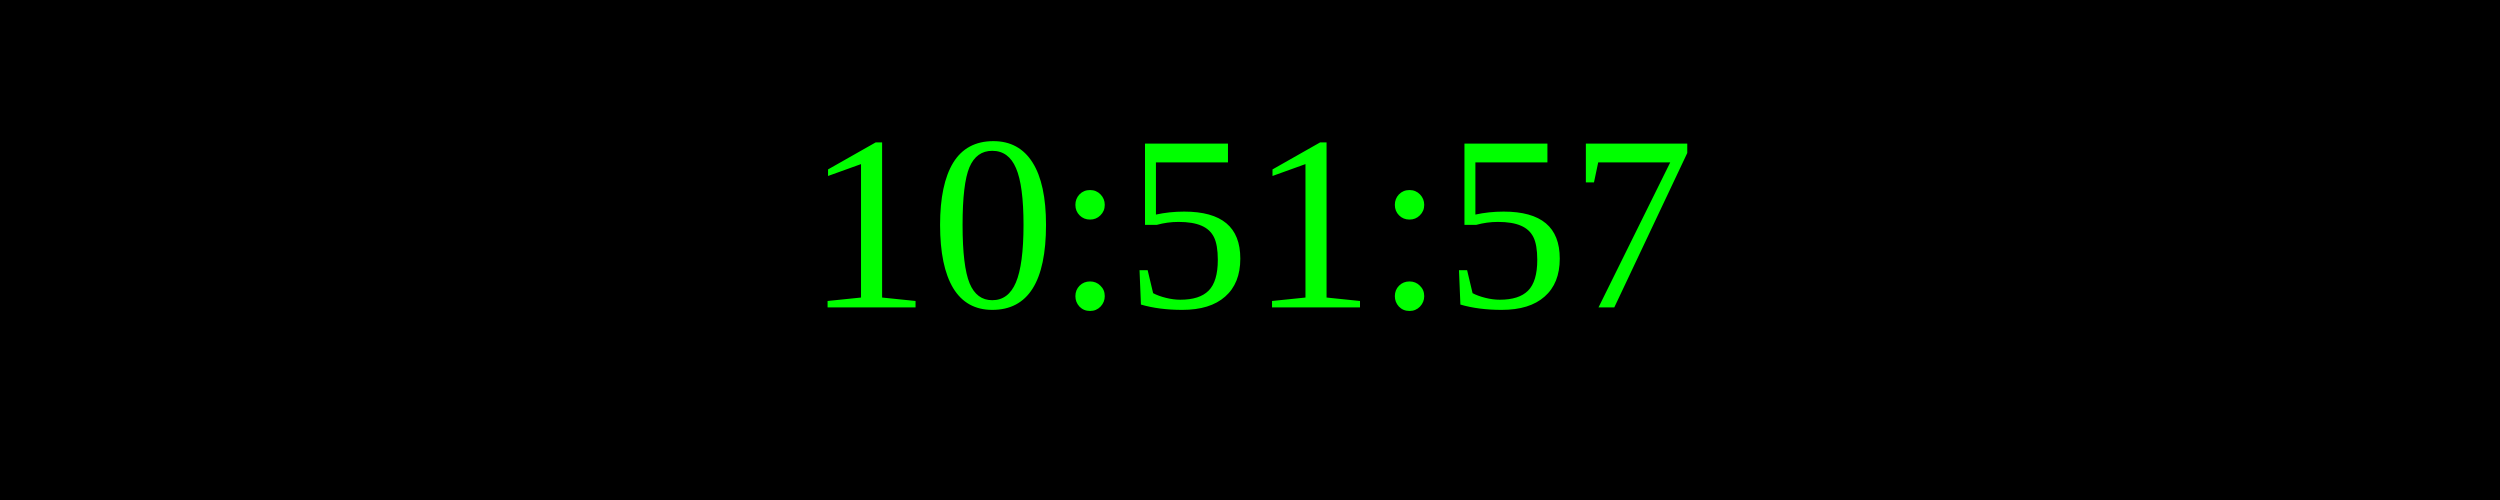
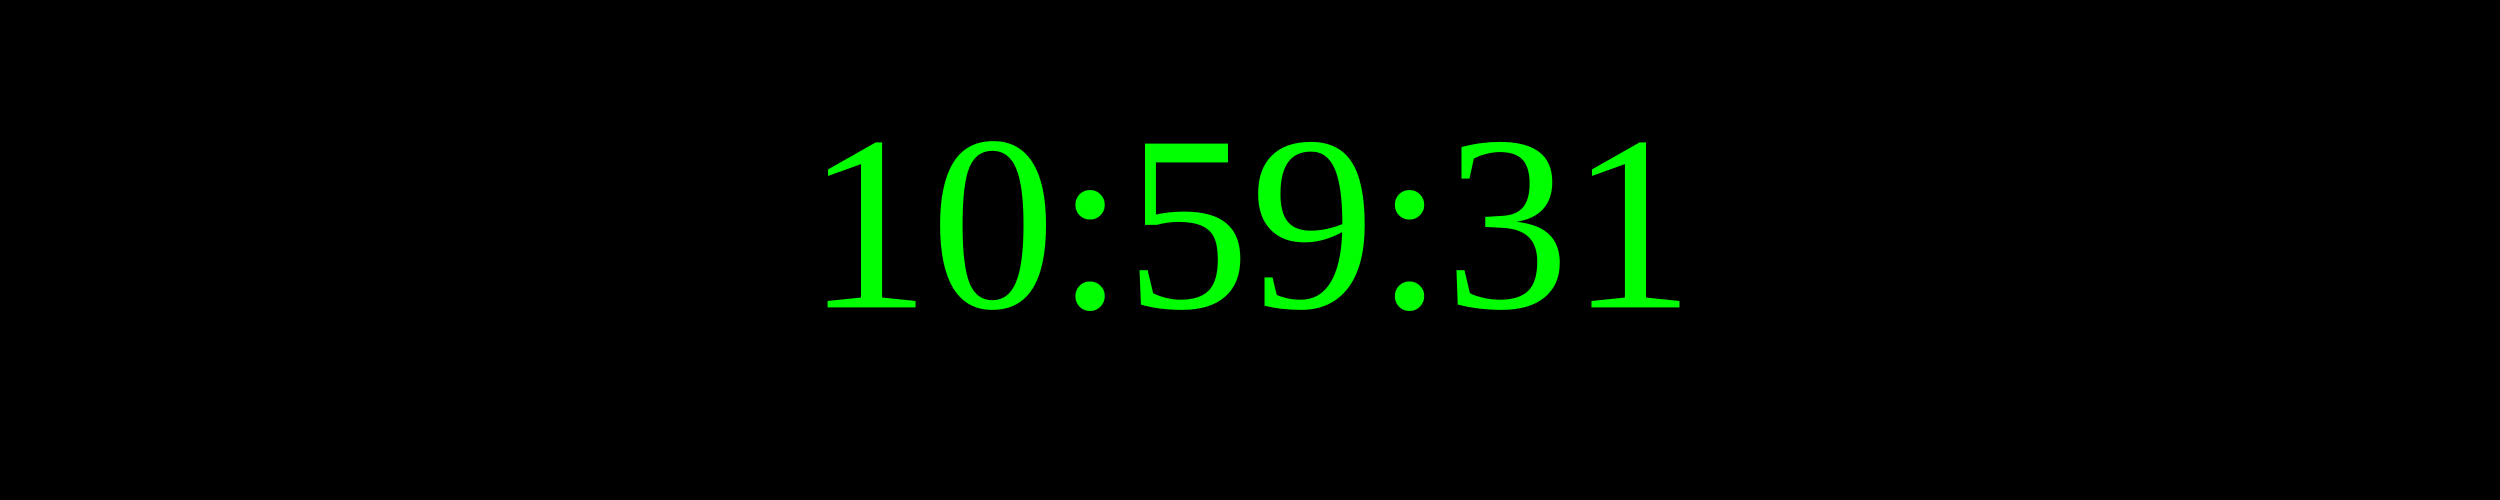
<svg xmlns="http://www.w3.org/2000/svg" width="250" height="50">
  <rect width="100%" height="100%" fill="black" />
  <text x="50%" y="50%" font-size="25" fill="lime" text-anchor="middle" dominant-baseline="middle">
- 10:51:57
+ 10:59:31
</text>
</svg>
